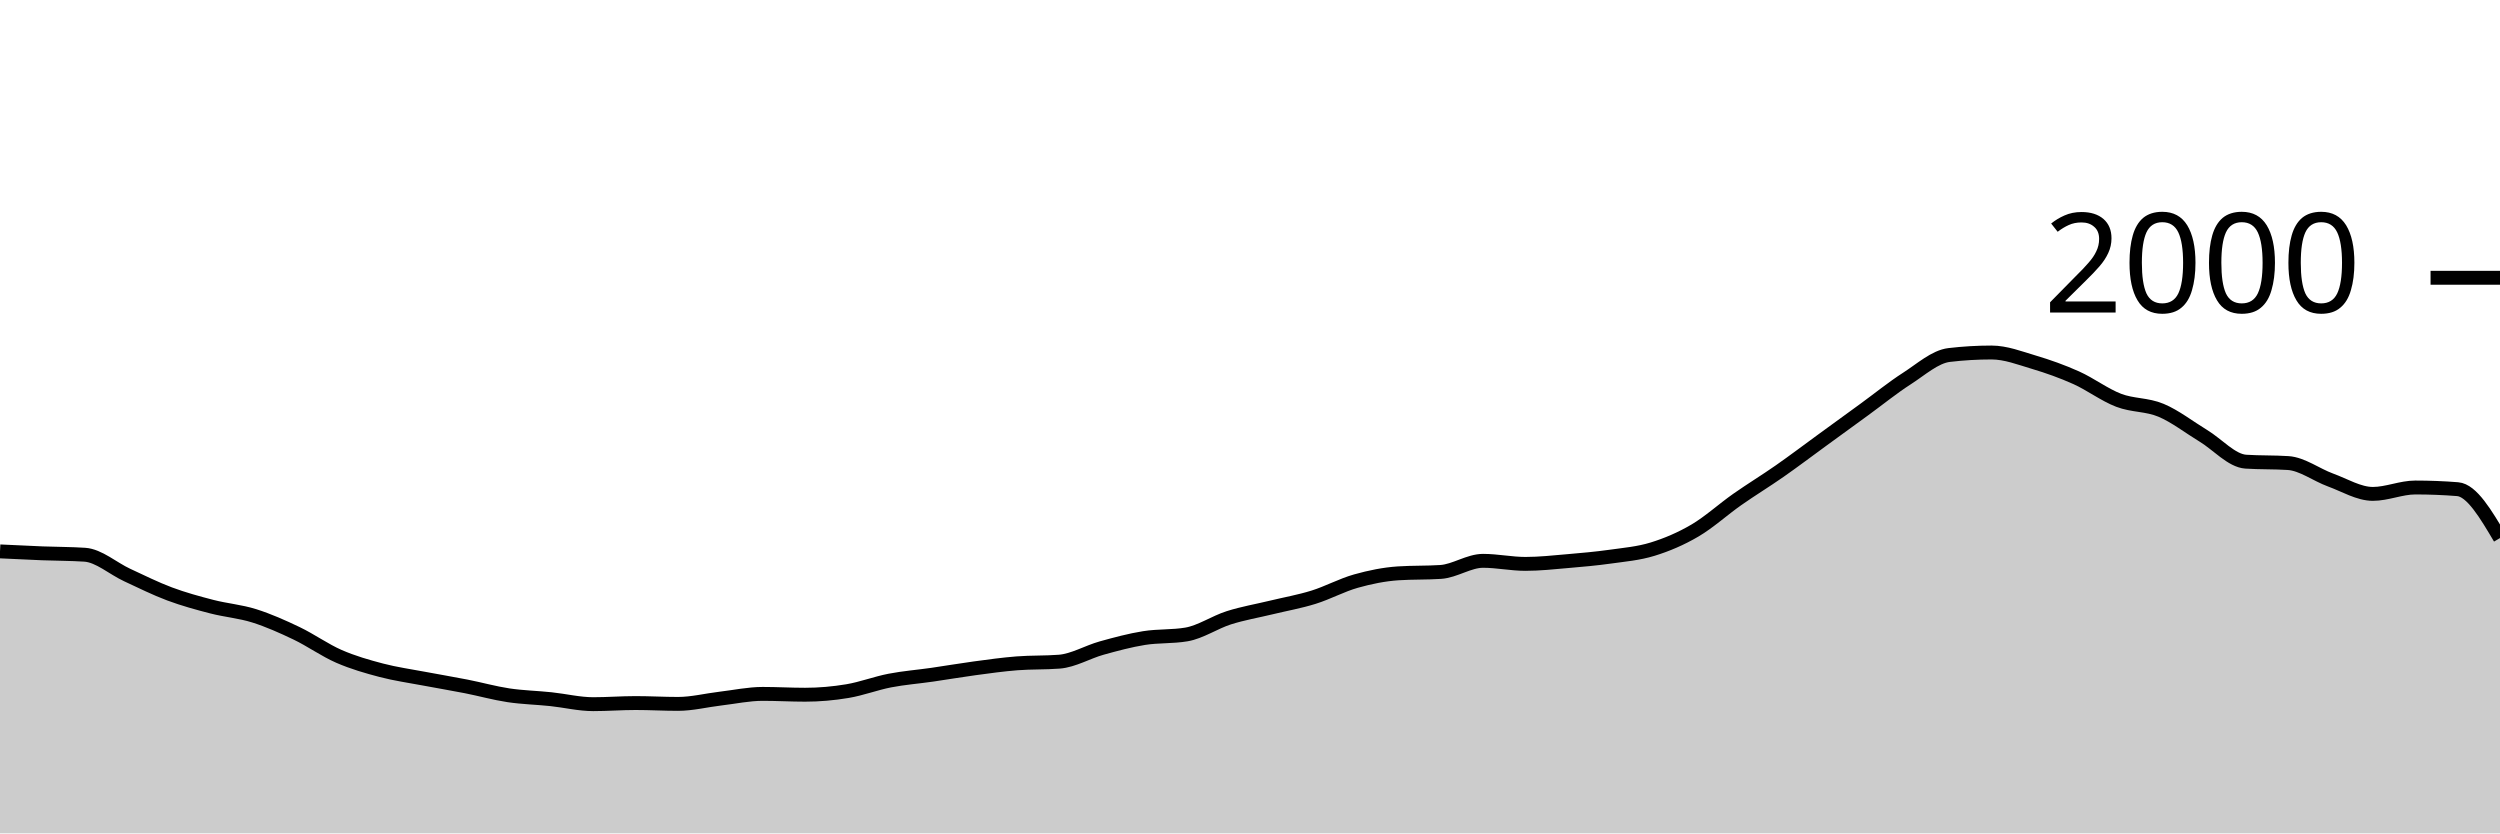
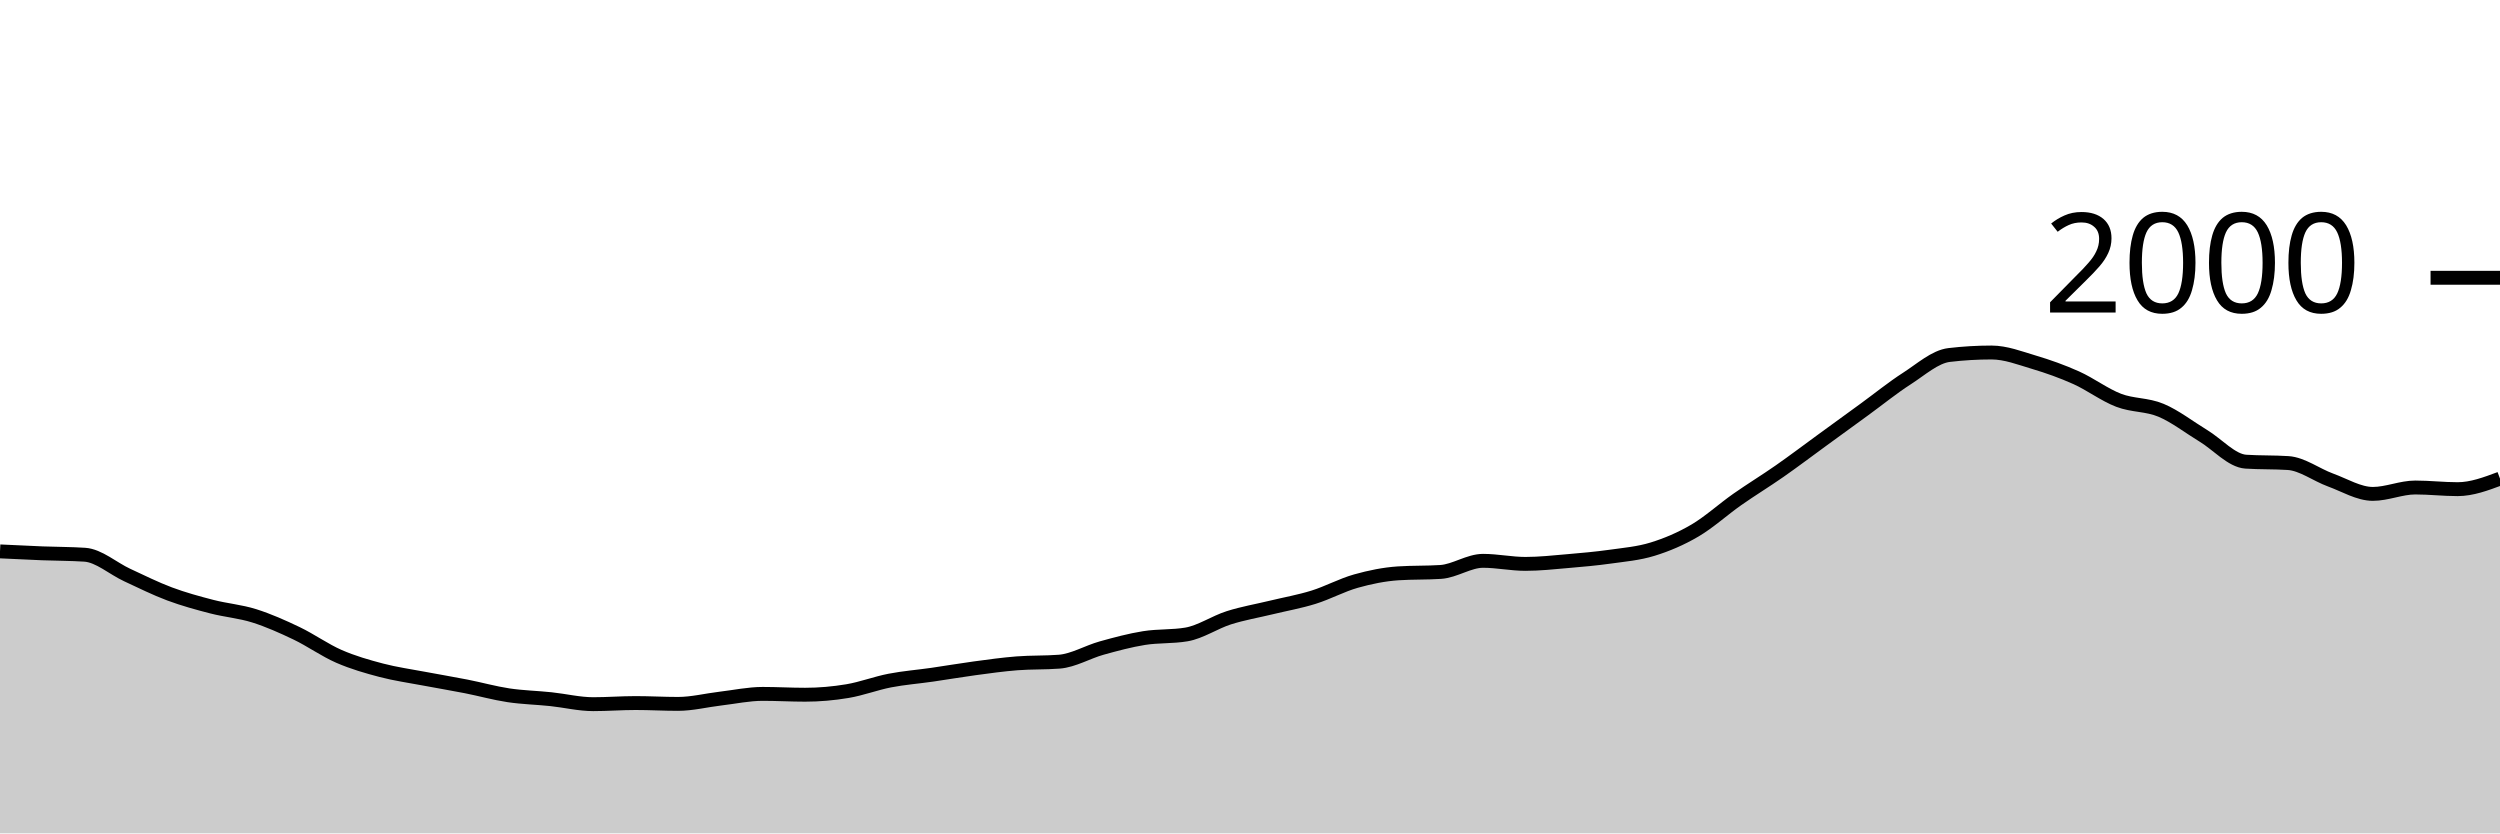
<svg xmlns="http://www.w3.org/2000/svg" viewBox="0 0 180 60">
  <g transform="translate(0,20)">
-     <path class="area" fill="rgba(0, 0, 0, 0.2)" d="M0,19.7C1.017,19.75,2.034,19.8,3.051,19.84C4.068,19.88,5.085,19.873,6.102,19.94C7.119,20.007,8.136,20.93,9.153,21.4C10.169,21.87,11.186,22.38,12.203,22.76C13.22,23.14,14.237,23.417,15.254,23.68C16.271,23.943,17.288,24.02,18.305,24.34C19.322,24.66,20.339,25.113,21.356,25.6C22.373,26.087,23.39,26.817,24.407,27.26C25.424,27.703,26.441,27.993,27.458,28.26C28.475,28.527,29.492,28.667,30.508,28.86C31.525,29.053,32.542,29.22,33.559,29.42C34.576,29.62,35.593,29.907,36.61,30.06C37.627,30.213,38.644,30.233,39.661,30.34C40.678,30.447,41.695,30.7,42.712,30.7C43.729,30.7,44.746,30.62,45.763,30.62C46.78,30.62,47.797,30.68,48.814,30.68C49.831,30.68,50.847,30.42,51.864,30.3C52.881,30.18,53.898,29.96,54.915,29.96C55.932,29.96,56.949,30.02,57.966,30.02C58.983,30.02,60,29.93,61.017,29.76C62.034,29.59,63.051,29.197,64.068,29C65.085,28.803,66.102,28.727,67.119,28.58C68.136,28.433,69.153,28.257,70.169,28.12C71.186,27.983,72.203,27.84,73.22,27.76C74.237,27.68,75.254,27.72,76.271,27.64C77.288,27.56,78.305,26.943,79.322,26.66C80.339,26.377,81.356,26.103,82.373,25.94C83.39,25.777,84.407,25.853,85.424,25.68C86.441,25.507,87.458,24.803,88.475,24.48C89.492,24.157,90.508,23.987,91.525,23.74C92.542,23.493,93.559,23.317,94.576,23C95.593,22.683,96.61,22.127,97.627,21.84C98.644,21.553,99.661,21.347,100.678,21.28C101.695,21.213,102.712,21.247,103.729,21.18C104.746,21.113,105.763,20.38,106.78,20.38C107.797,20.38,108.814,20.6,109.831,20.6C110.847,20.6,111.864,20.487,112.881,20.4C113.898,20.313,114.915,20.223,115.932,20.08C116.949,19.937,117.966,19.853,118.983,19.54C120,19.227,121.017,18.797,122.034,18.2C123.051,17.603,124.068,16.673,125.085,15.96C126.102,15.247,127.119,14.63,128.136,13.92C129.153,13.21,130.169,12.44,131.186,11.7C132.203,10.96,133.22,10.22,134.237,9.48C135.254,8.74,136.271,7.913,137.288,7.26C138.305,6.607,139.322,5.68,140.339,5.56C141.356,5.44,142.373,5.38,143.39,5.38C144.407,5.38,145.424,5.777,146.441,6.08C147.458,6.383,148.475,6.743,149.492,7.2C150.508,7.657,151.525,8.43,152.542,8.82C153.559,9.21,154.576,9.113,155.593,9.54C156.61,9.967,157.627,10.763,158.644,11.38C159.661,11.997,160.678,13.173,161.695,13.24C162.712,13.307,163.729,13.273,164.746,13.34C165.763,13.407,166.78,14.19,167.797,14.56C168.814,14.93,169.831,15.56,170.847,15.56C171.864,15.56,172.881,15.1,173.898,15.1C174.915,15.1,175.932,15.14,176.949,15.22C177.966,15.3,178.983,17.02,180,18.74L180,40C178.983,40,177.966,40,176.949,40C175.932,40,174.915,40,173.898,40C172.881,40,171.864,40,170.847,40C169.831,40,168.814,40,167.797,40C166.78,40,165.763,40,164.746,40C163.729,40,162.712,40,161.695,40C160.678,40,159.661,40,158.644,40C157.627,40,156.61,40,155.593,40C154.576,40,153.559,40,152.542,40C151.525,40,150.508,40,149.492,40C148.475,40,147.458,40,146.441,40C145.424,40,144.407,40,143.39,40C142.373,40,141.356,40,140.339,40C139.322,40,138.305,40,137.288,40C136.271,40,135.254,40,134.237,40C133.22,40,132.203,40,131.186,40C130.169,40,129.153,40,128.136,40C127.119,40,126.102,40,125.085,40C124.068,40,123.051,40,122.034,40C121.017,40,120,40,118.983,40C117.966,40,116.949,40,115.932,40C114.915,40,113.898,40,112.881,40C111.864,40,110.847,40,109.831,40C108.814,40,107.797,40,106.78,40C105.763,40,104.746,40,103.729,40C102.712,40,101.695,40,100.678,40C99.661,40,98.644,40,97.627,40C96.61,40,95.593,40,94.576,40C93.559,40,92.542,40,91.525,40C90.508,40,89.492,40,88.475,40C87.458,40,86.441,40,85.424,40C84.407,40,83.39,40,82.373,40C81.356,40,80.339,40,79.322,40C78.305,40,77.288,40,76.271,40C75.254,40,74.237,40,73.22,40C72.203,40,71.186,40,70.169,40C69.153,40,68.136,40,67.119,40C66.102,40,65.085,40,64.068,40C63.051,40,62.034,40,61.017,40C60,40,58.983,40,57.966,40C56.949,40,55.932,40,54.915,40C53.898,40,52.881,40,51.864,40C50.847,40,49.831,40,48.814,40C47.797,40,46.78,40,45.763,40C44.746,40,43.729,40,42.712,40C41.695,40,40.678,40,39.661,40C38.644,40,37.627,40,36.61,40C35.593,40,34.576,40,33.559,40C32.542,40,31.525,40,30.508,40C29.492,40,28.475,40,27.458,40C26.441,40,25.424,40,24.407,40C23.39,40,22.373,40,21.356,40C20.339,40,19.322,40,18.305,40C17.288,40,16.271,40,15.254,40C14.237,40,13.22,40,12.203,40C11.186,40,10.169,40,9.153,40C8.136,40,7.119,40,6.102,40C5.085,40,4.068,40,3.051,40C2.034,40,1.017,40,0,40Z" />
-     <path class="line" stroke="black" fill="none" d="M0,19.7C1.017,19.75,2.034,19.8,3.051,19.84C4.068,19.88,5.085,19.873,6.102,19.94C7.119,20.007,8.136,20.93,9.153,21.4C10.169,21.87,11.186,22.38,12.203,22.76C13.22,23.14,14.237,23.417,15.254,23.68C16.271,23.943,17.288,24.02,18.305,24.34C19.322,24.66,20.339,25.113,21.356,25.6C22.373,26.087,23.39,26.817,24.407,27.26C25.424,27.703,26.441,27.993,27.458,28.26C28.475,28.527,29.492,28.667,30.508,28.86C31.525,29.053,32.542,29.22,33.559,29.42C34.576,29.62,35.593,29.907,36.61,30.06C37.627,30.213,38.644,30.233,39.661,30.34C40.678,30.447,41.695,30.7,42.712,30.7C43.729,30.7,44.746,30.62,45.763,30.62C46.78,30.62,47.797,30.68,48.814,30.68C49.831,30.68,50.847,30.42,51.864,30.3C52.881,30.18,53.898,29.96,54.915,29.96C55.932,29.96,56.949,30.02,57.966,30.02C58.983,30.02,60,29.93,61.017,29.76C62.034,29.59,63.051,29.197,64.068,29C65.085,28.803,66.102,28.727,67.119,28.58C68.136,28.433,69.153,28.257,70.169,28.12C71.186,27.983,72.203,27.84,73.22,27.76C74.237,27.68,75.254,27.72,76.271,27.64C77.288,27.56,78.305,26.943,79.322,26.66C80.339,26.377,81.356,26.103,82.373,25.94C83.39,25.777,84.407,25.853,85.424,25.68C86.441,25.507,87.458,24.803,88.475,24.48C89.492,24.157,90.508,23.987,91.525,23.74C92.542,23.493,93.559,23.317,94.576,23C95.593,22.683,96.61,22.127,97.627,21.84C98.644,21.553,99.661,21.347,100.678,21.28C101.695,21.213,102.712,21.247,103.729,21.18C104.746,21.113,105.763,20.38,106.78,20.38C107.797,20.38,108.814,20.6,109.831,20.6C110.847,20.6,111.864,20.487,112.881,20.4C113.898,20.313,114.915,20.223,115.932,20.08C116.949,19.937,117.966,19.853,118.983,19.54C120,19.227,121.017,18.797,122.034,18.2C123.051,17.603,124.068,16.673,125.085,15.96C126.102,15.247,127.119,14.63,128.136,13.92C129.153,13.21,130.169,12.44,131.186,11.7C132.203,10.96,133.22,10.22,134.237,9.48C135.254,8.74,136.271,7.913,137.288,7.26C138.305,6.607,139.322,5.68,140.339,5.56C141.356,5.44,142.373,5.38,143.39,5.38C144.407,5.38,145.424,5.777,146.441,6.08C147.458,6.383,148.475,6.743,149.492,7.2C150.508,7.657,151.525,8.43,152.542,8.82C153.559,9.21,154.576,9.113,155.593,9.54C156.61,9.967,157.627,10.763,158.644,11.38C159.661,11.997,160.678,13.173,161.695,13.24C162.712,13.307,163.729,13.273,164.746,13.34C165.763,13.407,166.78,14.19,167.797,14.56C168.814,14.93,169.831,15.56,170.847,15.56C171.864,15.56,172.881,15.1,173.898,15.1C174.915,15.1,175.932,15.14,176.949,15.22C177.966,15.3,178.983,17.02,180,18.74" />
+     <path class="area" fill="rgba(0, 0, 0, 0.2)" d="M0,19.7C1.017,19.75,2.034,19.8,3.051,19.84C4.068,19.88,5.085,19.873,6.102,19.94C7.119,20.007,8.136,20.93,9.153,21.4C10.169,21.87,11.186,22.38,12.203,22.76C13.22,23.14,14.237,23.417,15.254,23.68C16.271,23.943,17.288,24.02,18.305,24.34C19.322,24.66,20.339,25.113,21.356,25.6C22.373,26.087,23.39,26.817,24.407,27.26C25.424,27.703,26.441,27.993,27.458,28.26C28.475,28.527,29.492,28.667,30.508,28.86C31.525,29.053,32.542,29.22,33.559,29.42C34.576,29.62,35.593,29.907,36.61,30.06C37.627,30.213,38.644,30.233,39.661,30.34C40.678,30.447,41.695,30.7,42.712,30.7C43.729,30.7,44.746,30.62,45.763,30.62C46.78,30.62,47.797,30.68,48.814,30.68C49.831,30.68,50.847,30.42,51.864,30.3C52.881,30.18,53.898,29.96,54.915,29.96C55.932,29.96,56.949,30.02,57.966,30.02C58.983,30.02,60,29.93,61.017,29.76C62.034,29.59,63.051,29.197,64.068,29C65.085,28.803,66.102,28.727,67.119,28.58C68.136,28.433,69.153,28.257,70.169,28.12C71.186,27.983,72.203,27.84,73.22,27.76C74.237,27.68,75.254,27.72,76.271,27.64C77.288,27.56,78.305,26.943,79.322,26.66C80.339,26.377,81.356,26.103,82.373,25.94C83.39,25.777,84.407,25.853,85.424,25.68C86.441,25.507,87.458,24.803,88.475,24.48C89.492,24.157,90.508,23.987,91.525,23.74C92.542,23.493,93.559,23.317,94.576,23C95.593,22.683,96.61,22.127,97.627,21.84C98.644,21.553,99.661,21.347,100.678,21.28C101.695,21.213,102.712,21.247,103.729,21.18C104.746,21.113,105.763,20.38,106.78,20.38C107.797,20.38,108.814,20.6,109.831,20.6C110.847,20.6,111.864,20.487,112.881,20.4C113.898,20.313,114.915,20.223,115.932,20.08C116.949,19.937,117.966,19.853,118.983,19.54C120,19.227,121.017,18.797,122.034,18.2C123.051,17.603,124.068,16.673,125.085,15.96C126.102,15.247,127.119,14.63,128.136,13.92C129.153,13.21,130.169,12.44,131.186,11.7C132.203,10.96,133.22,10.22,134.237,9.48C135.254,8.74,136.271,7.913,137.288,7.26C138.305,6.607,139.322,5.68,140.339,5.56C141.356,5.44,142.373,5.38,143.39,5.38C144.407,5.38,145.424,5.777,146.441,6.08C147.458,6.383,148.475,6.743,149.492,7.2C150.508,7.657,151.525,8.43,152.542,8.82C153.559,9.21,154.576,9.113,155.593,9.54C156.61,9.967,157.627,10.763,158.644,11.38C159.661,11.997,160.678,13.173,161.695,13.24C162.712,13.307,163.729,13.273,164.746,13.34C165.763,13.407,166.78,14.19,167.797,14.56C168.814,14.93,169.831,15.56,170.847,15.56C171.864,15.56,172.881,15.1,173.898,15.1C174.915,15.1,175.932,15.22,176.949,15.22C177.966,15.22,178.983,14.84,180,14.46L180,40C178.983,40,177.966,40,176.949,40C175.932,40,174.915,40,173.898,40C172.881,40,171.864,40,170.847,40C169.831,40,168.814,40,167.797,40C166.78,40,165.763,40,164.746,40C163.729,40,162.712,40,161.695,40C160.678,40,159.661,40,158.644,40C157.627,40,156.61,40,155.593,40C154.576,40,153.559,40,152.542,40C151.525,40,150.508,40,149.492,40C148.475,40,147.458,40,146.441,40C145.424,40,144.407,40,143.39,40C142.373,40,141.356,40,140.339,40C139.322,40,138.305,40,137.288,40C136.271,40,135.254,40,134.237,40C133.22,40,132.203,40,131.186,40C130.169,40,129.153,40,128.136,40C127.119,40,126.102,40,125.085,40C124.068,40,123.051,40,122.034,40C121.017,40,120,40,118.983,40C117.966,40,116.949,40,115.932,40C114.915,40,113.898,40,112.881,40C111.864,40,110.847,40,109.831,40C108.814,40,107.797,40,106.78,40C105.763,40,104.746,40,103.729,40C102.712,40,101.695,40,100.678,40C99.661,40,98.644,40,97.627,40C96.61,40,95.593,40,94.576,40C93.559,40,92.542,40,91.525,40C90.508,40,89.492,40,88.475,40C87.458,40,86.441,40,85.424,40C84.407,40,83.39,40,82.373,40C81.356,40,80.339,40,79.322,40C78.305,40,77.288,40,76.271,40C75.254,40,74.237,40,73.22,40C72.203,40,71.186,40,70.169,40C69.153,40,68.136,40,67.119,40C66.102,40,65.085,40,64.068,40C63.051,40,62.034,40,61.017,40C60,40,58.983,40,57.966,40C56.949,40,55.932,40,54.915,40C53.898,40,52.881,40,51.864,40C50.847,40,49.831,40,48.814,40C47.797,40,46.78,40,45.763,40C44.746,40,43.729,40,42.712,40C41.695,40,40.678,40,39.661,40C38.644,40,37.627,40,36.61,40C35.593,40,34.576,40,33.559,40C32.542,40,31.525,40,30.508,40C29.492,40,28.475,40,27.458,40C26.441,40,25.424,40,24.407,40C23.39,40,22.373,40,21.356,40C20.339,40,19.322,40,18.305,40C17.288,40,16.271,40,15.254,40C14.237,40,13.22,40,12.203,40C11.186,40,10.169,40,9.153,40C8.136,40,7.119,40,6.102,40C5.085,40,4.068,40,3.051,40C2.034,40,1.017,40,0,40Z" />
+     <path class="line" stroke="black" fill="none" d="M0,19.7C1.017,19.75,2.034,19.8,3.051,19.84C4.068,19.88,5.085,19.873,6.102,19.94C7.119,20.007,8.136,20.93,9.153,21.4C10.169,21.87,11.186,22.38,12.203,22.76C13.22,23.14,14.237,23.417,15.254,23.68C16.271,23.943,17.288,24.02,18.305,24.34C19.322,24.66,20.339,25.113,21.356,25.6C22.373,26.087,23.39,26.817,24.407,27.26C25.424,27.703,26.441,27.993,27.458,28.26C28.475,28.527,29.492,28.667,30.508,28.86C31.525,29.053,32.542,29.22,33.559,29.42C34.576,29.62,35.593,29.907,36.61,30.06C37.627,30.213,38.644,30.233,39.661,30.34C40.678,30.447,41.695,30.7,42.712,30.7C43.729,30.7,44.746,30.62,45.763,30.62C46.78,30.62,47.797,30.68,48.814,30.68C49.831,30.68,50.847,30.42,51.864,30.3C52.881,30.18,53.898,29.96,54.915,29.96C55.932,29.96,56.949,30.02,57.966,30.02C58.983,30.02,60,29.93,61.017,29.76C62.034,29.59,63.051,29.197,64.068,29C65.085,28.803,66.102,28.727,67.119,28.58C68.136,28.433,69.153,28.257,70.169,28.12C71.186,27.983,72.203,27.84,73.22,27.76C74.237,27.68,75.254,27.72,76.271,27.64C77.288,27.56,78.305,26.943,79.322,26.66C80.339,26.377,81.356,26.103,82.373,25.94C83.39,25.777,84.407,25.853,85.424,25.68C86.441,25.507,87.458,24.803,88.475,24.48C89.492,24.157,90.508,23.987,91.525,23.74C92.542,23.493,93.559,23.317,94.576,23C95.593,22.683,96.61,22.127,97.627,21.84C98.644,21.553,99.661,21.347,100.678,21.28C101.695,21.213,102.712,21.247,103.729,21.18C104.746,21.113,105.763,20.38,106.78,20.38C107.797,20.38,108.814,20.6,109.831,20.6C110.847,20.6,111.864,20.487,112.881,20.4C113.898,20.313,114.915,20.223,115.932,20.08C116.949,19.937,117.966,19.853,118.983,19.54C120,19.227,121.017,18.797,122.034,18.2C123.051,17.603,124.068,16.673,125.085,15.96C126.102,15.247,127.119,14.63,128.136,13.92C129.153,13.21,130.169,12.44,131.186,11.7C132.203,10.96,133.22,10.22,134.237,9.48C135.254,8.74,136.271,7.913,137.288,7.26C138.305,6.607,139.322,5.68,140.339,5.56C141.356,5.44,142.373,5.38,143.39,5.38C144.407,5.38,145.424,5.777,146.441,6.08C147.458,6.383,148.475,6.743,149.492,7.2C150.508,7.657,151.525,8.43,152.542,8.82C153.559,9.21,154.576,9.113,155.593,9.54C156.61,9.967,157.627,10.763,158.644,11.38C159.661,11.997,160.678,13.173,161.695,13.24C162.712,13.307,163.729,13.273,164.746,13.34C165.763,13.407,166.78,14.19,167.797,14.56C168.814,14.93,169.831,15.56,170.847,15.56C171.864,15.56,172.881,15.1,173.898,15.1C174.915,15.1,175.932,15.22,176.949,15.22C177.966,15.22,178.983,14.84,180,14.46" />
    <path class="axis-ceiling" stroke-width="1" stroke="black" fill="none" d="M175,0L180,0" />
    <text class="axis-ceiling-label" font-family="sans-serif" text-anchor="end" font-size="10px" x="170" y="2.5">2000</text>
  </g>
</svg>
